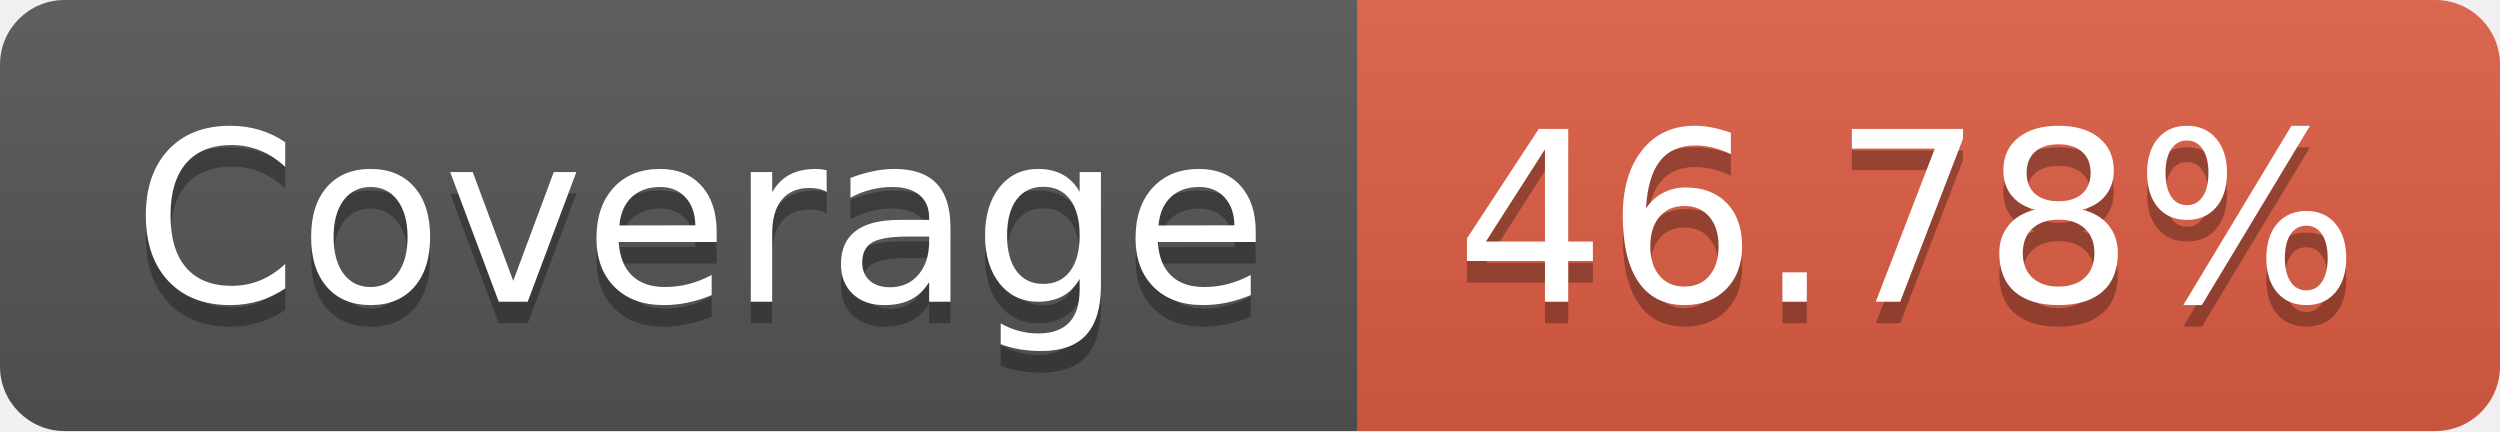
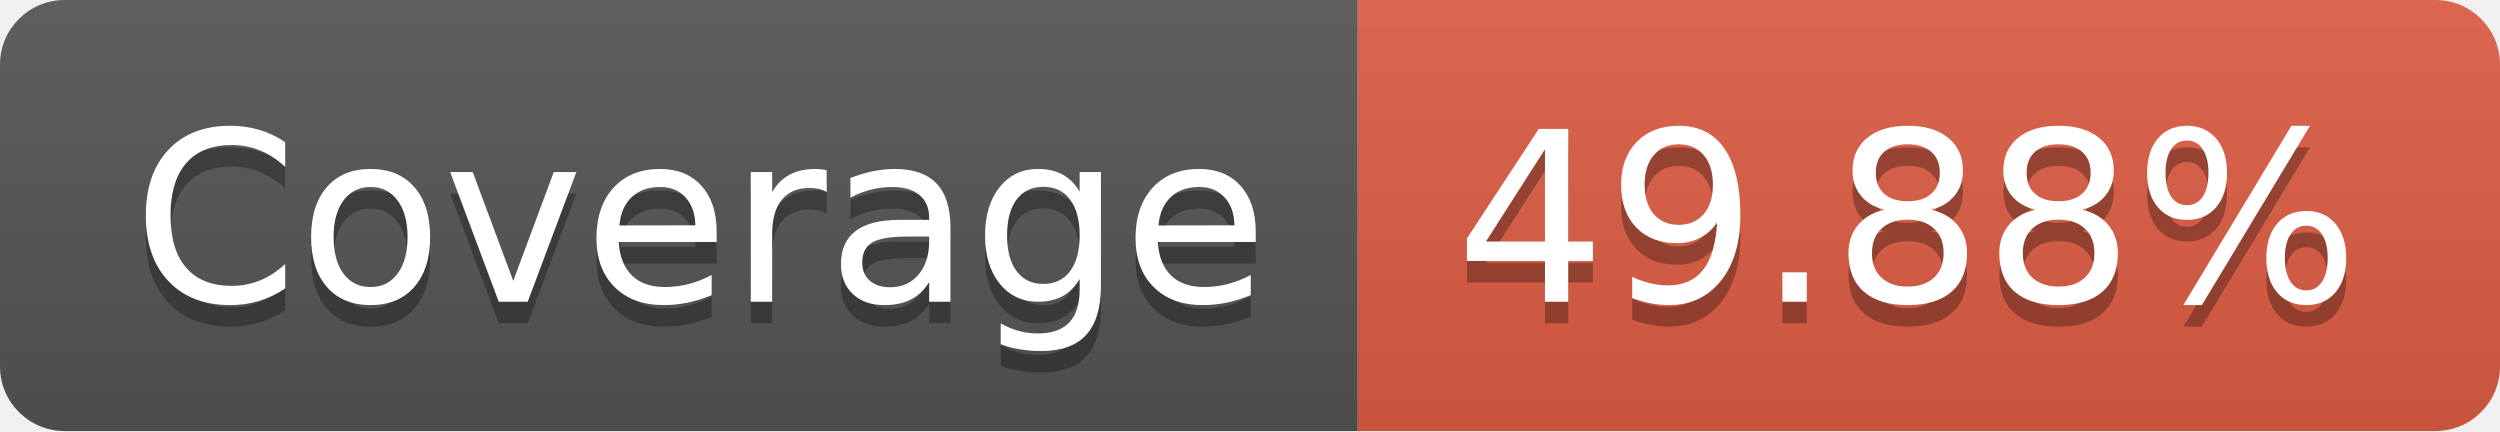
<svg xmlns="http://www.w3.org/2000/svg" width="116" height="20">
  <linearGradient id="b" x2="0" y2="100%">
    <stop offset="0" stop-color="#bbb" stop-opacity=".1" />
    <stop offset="1" stop-opacity=".1" />
  </linearGradient>
  <clipPath id="a">
    <rect width="116" height="20" rx="3" fill="#fff" />
  </clipPath>
  <g clip-path="url(#a)">
    <path fill="#555" d="M0 0h63v20H0z" />
    <path fill="#e05d44" d="M63 0h53v20H63z" />
    <path fill="url(#b)" d="M0 0h116v20H0z" />
  </g>
  <g fill="#fff" text-anchor="middle" font-family="DejaVu Sans,Verdana,Geneva,sans-serif" font-size="110">
    <text x="325" y="150" fill="#010101" fill-opacity=".3" transform="scale(.1)" textLength="530">Coverage</text>
    <text x="325" y="140" transform="scale(.1)" textLength="530">Coverage</text>
-     <text x="885" y="150" fill="#010101" fill-opacity=".3" transform="scale(.1)" textLength="430">46.78%</text>
-     <text x="885" y="140" transform="scale(.1)" textLength="430">46.78%</text>
+     <text x="885" y="150" fill="#010101" fill-opacity=".3" transform="scale(.1)" textLength="430">49.88%</text>
+     <text x="885" y="140" transform="scale(.1)" textLength="430">49.88%</text>
  </g>
</svg>
